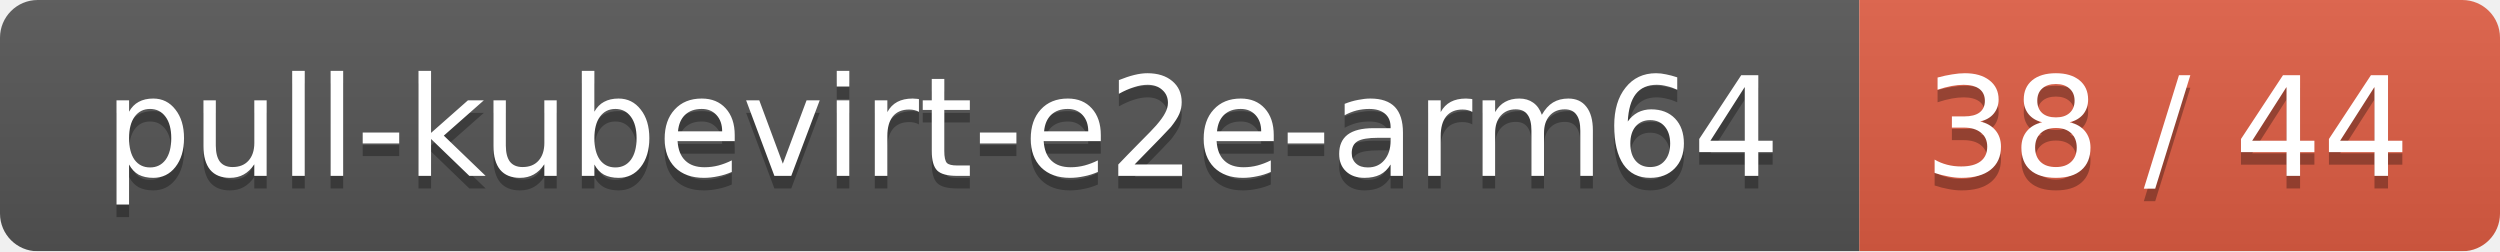
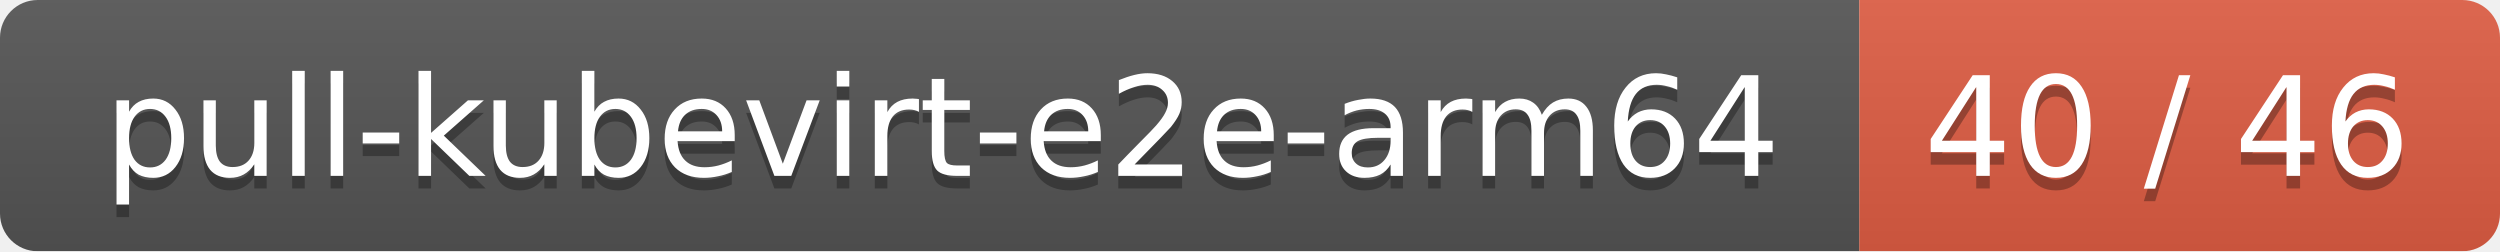
<svg xmlns="http://www.w3.org/2000/svg" width="199" height="20">
  <linearGradient id="smooth" x2="0" y2="100%">
    <stop offset="0" stop-color="#bbb" stop-opacity=".1" />
    <stop offset="1" stop-opacity=".1" />
  </linearGradient>
  <mask id="round">
    <rect width="199" height="20" rx="3" fill="#fff" />
  </mask>
  <g mask="url(#round)">
    <rect width="148" height="20" fill="#555" />
    <rect x="148" width="51" height="20" fill="#e05d44" />
    <rect width="199" height="20" fill="url(#smooth)" />
  </g>
  <g fill="#fff" text-anchor="middle" font-family="DejaVu Sans,Verdana,Geneva,sans-serif" font-size="11">
    <text x="75" y="15" fill="#010101" fill-opacity=".3">pull-kubevirt-e2e-arm64</text>
    <text x="75" y="14">pull-kubevirt-e2e-arm64</text>
-     <text x="172.5" y="15" fill="#010101" fill-opacity=".3">38 / 44</text>
-     <text x="172.5" y="14">38 / 44</text>
+     <text x="172.5" y="15" fill="#010101" fill-opacity=".3">40 / 46</text>
+     <text x="172.5" y="14">40 / 46</text>
  </g>
</svg>
